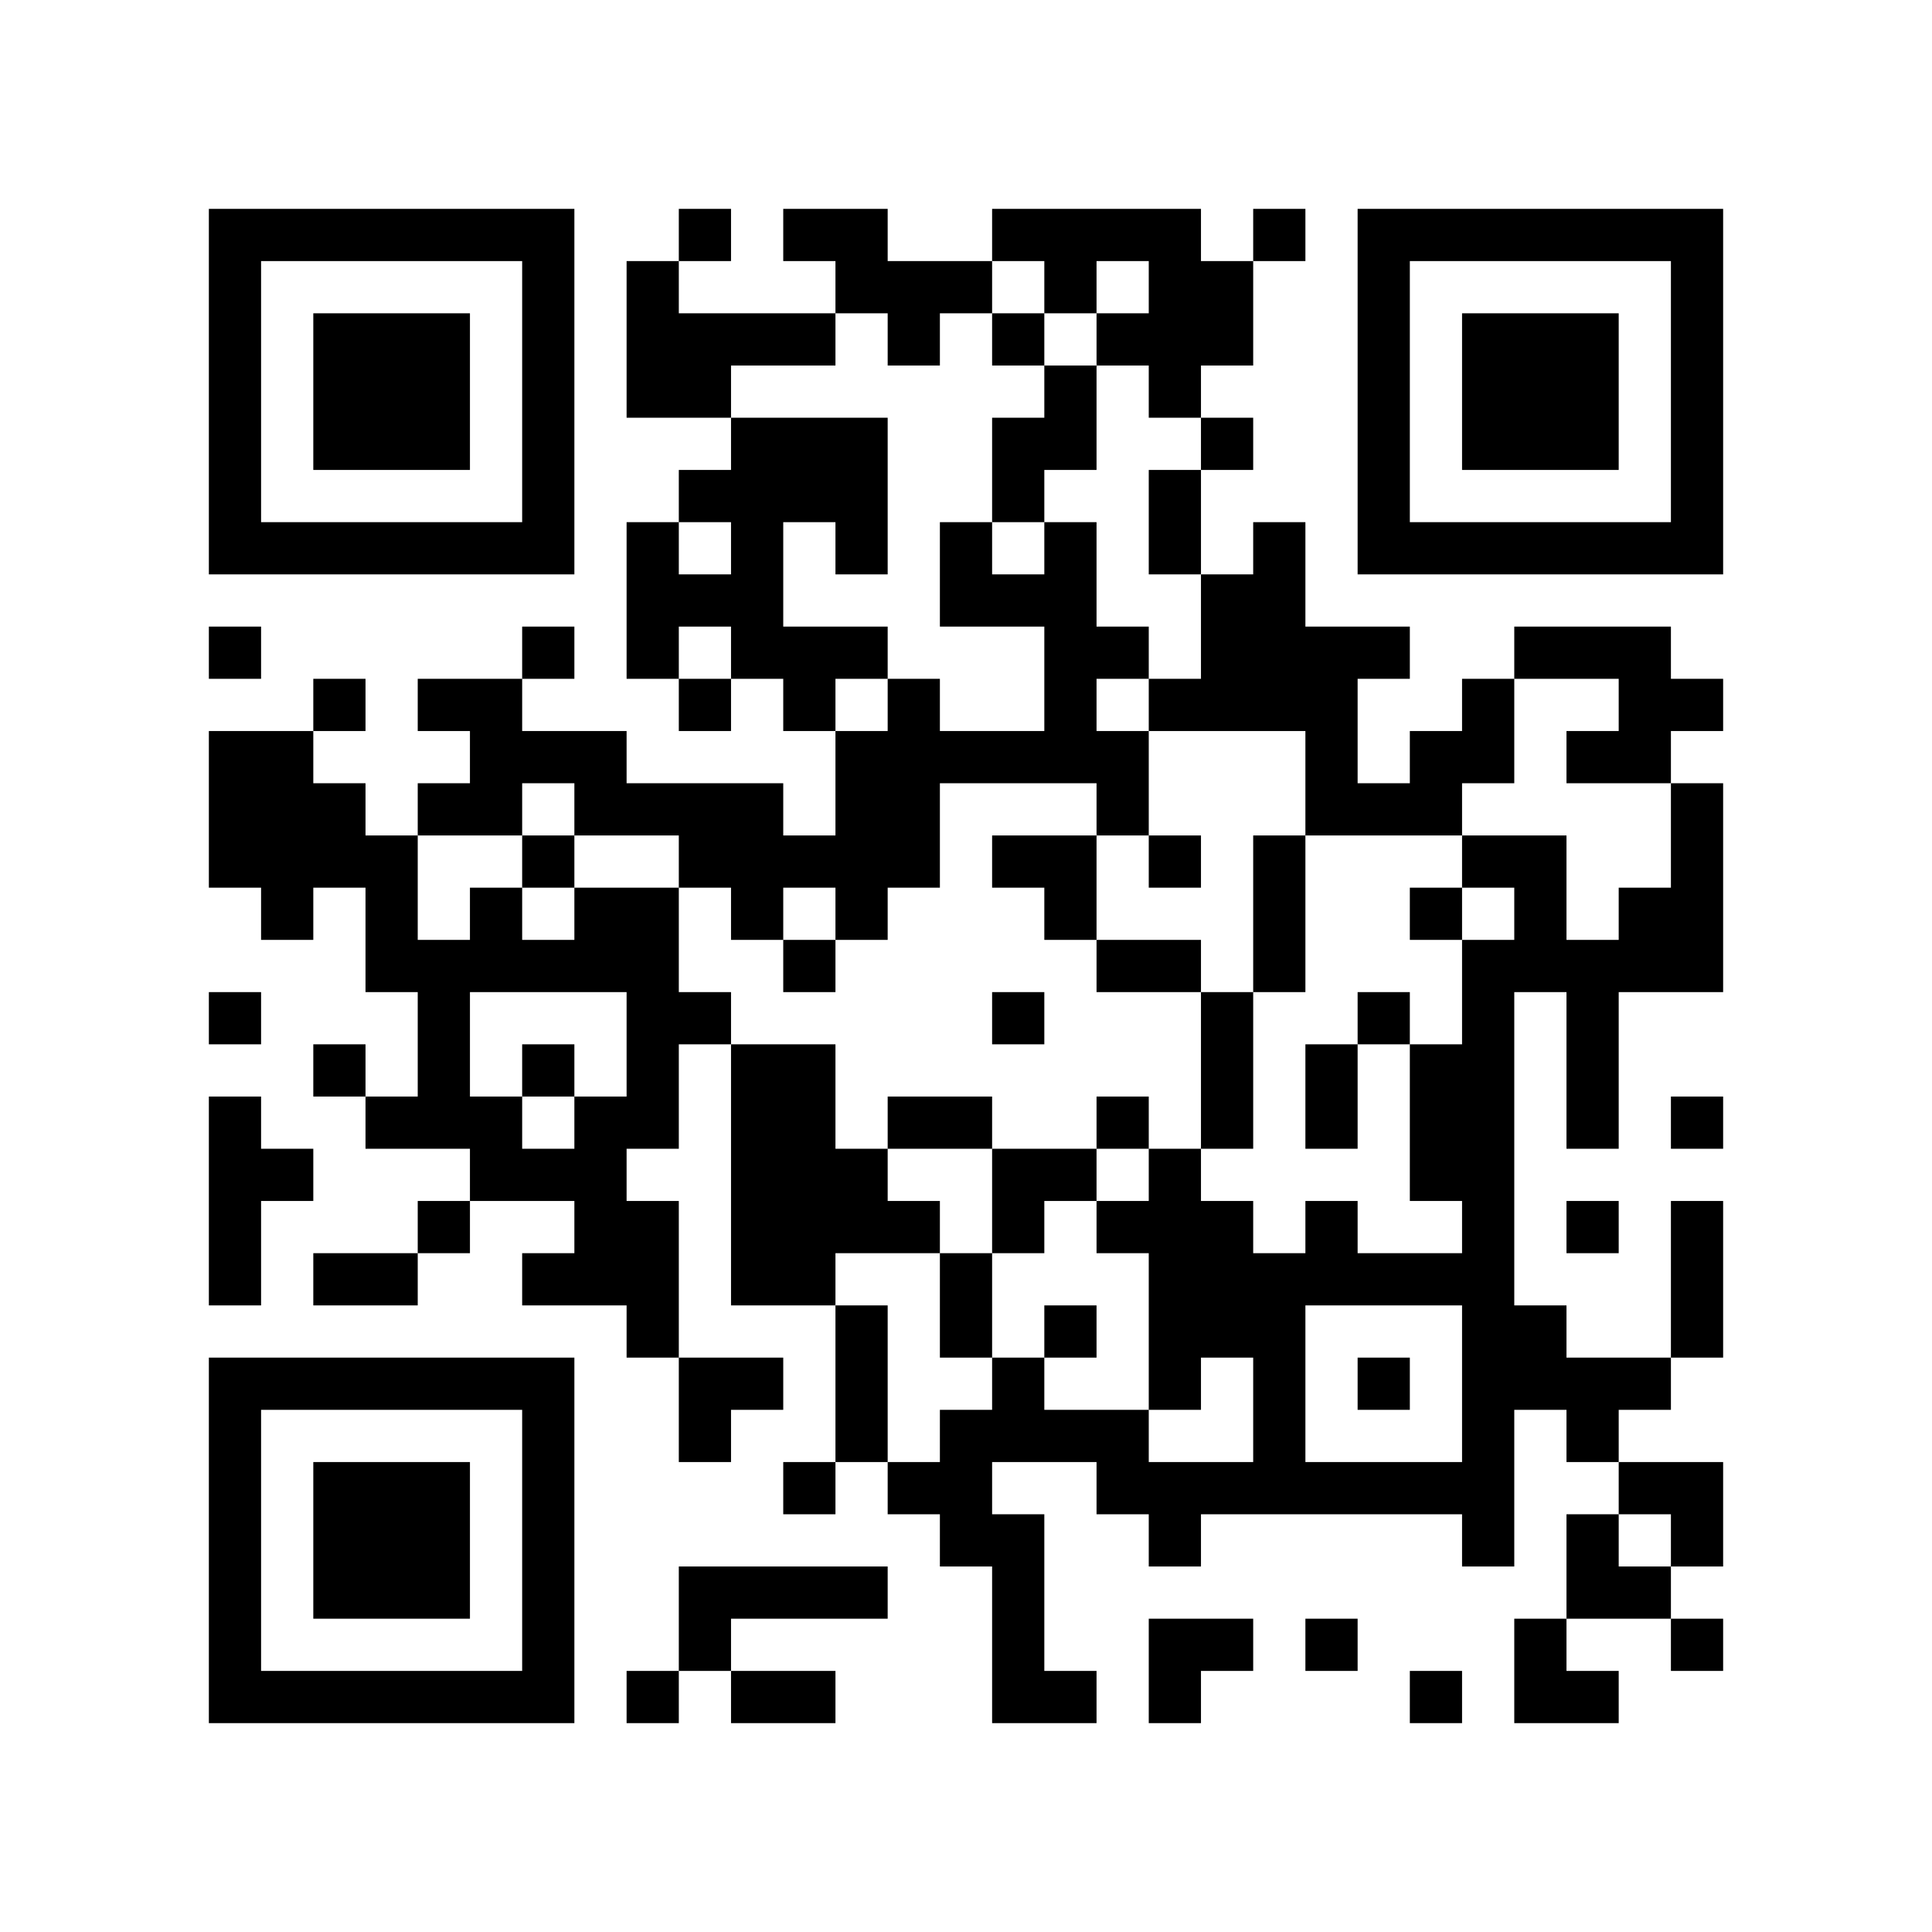
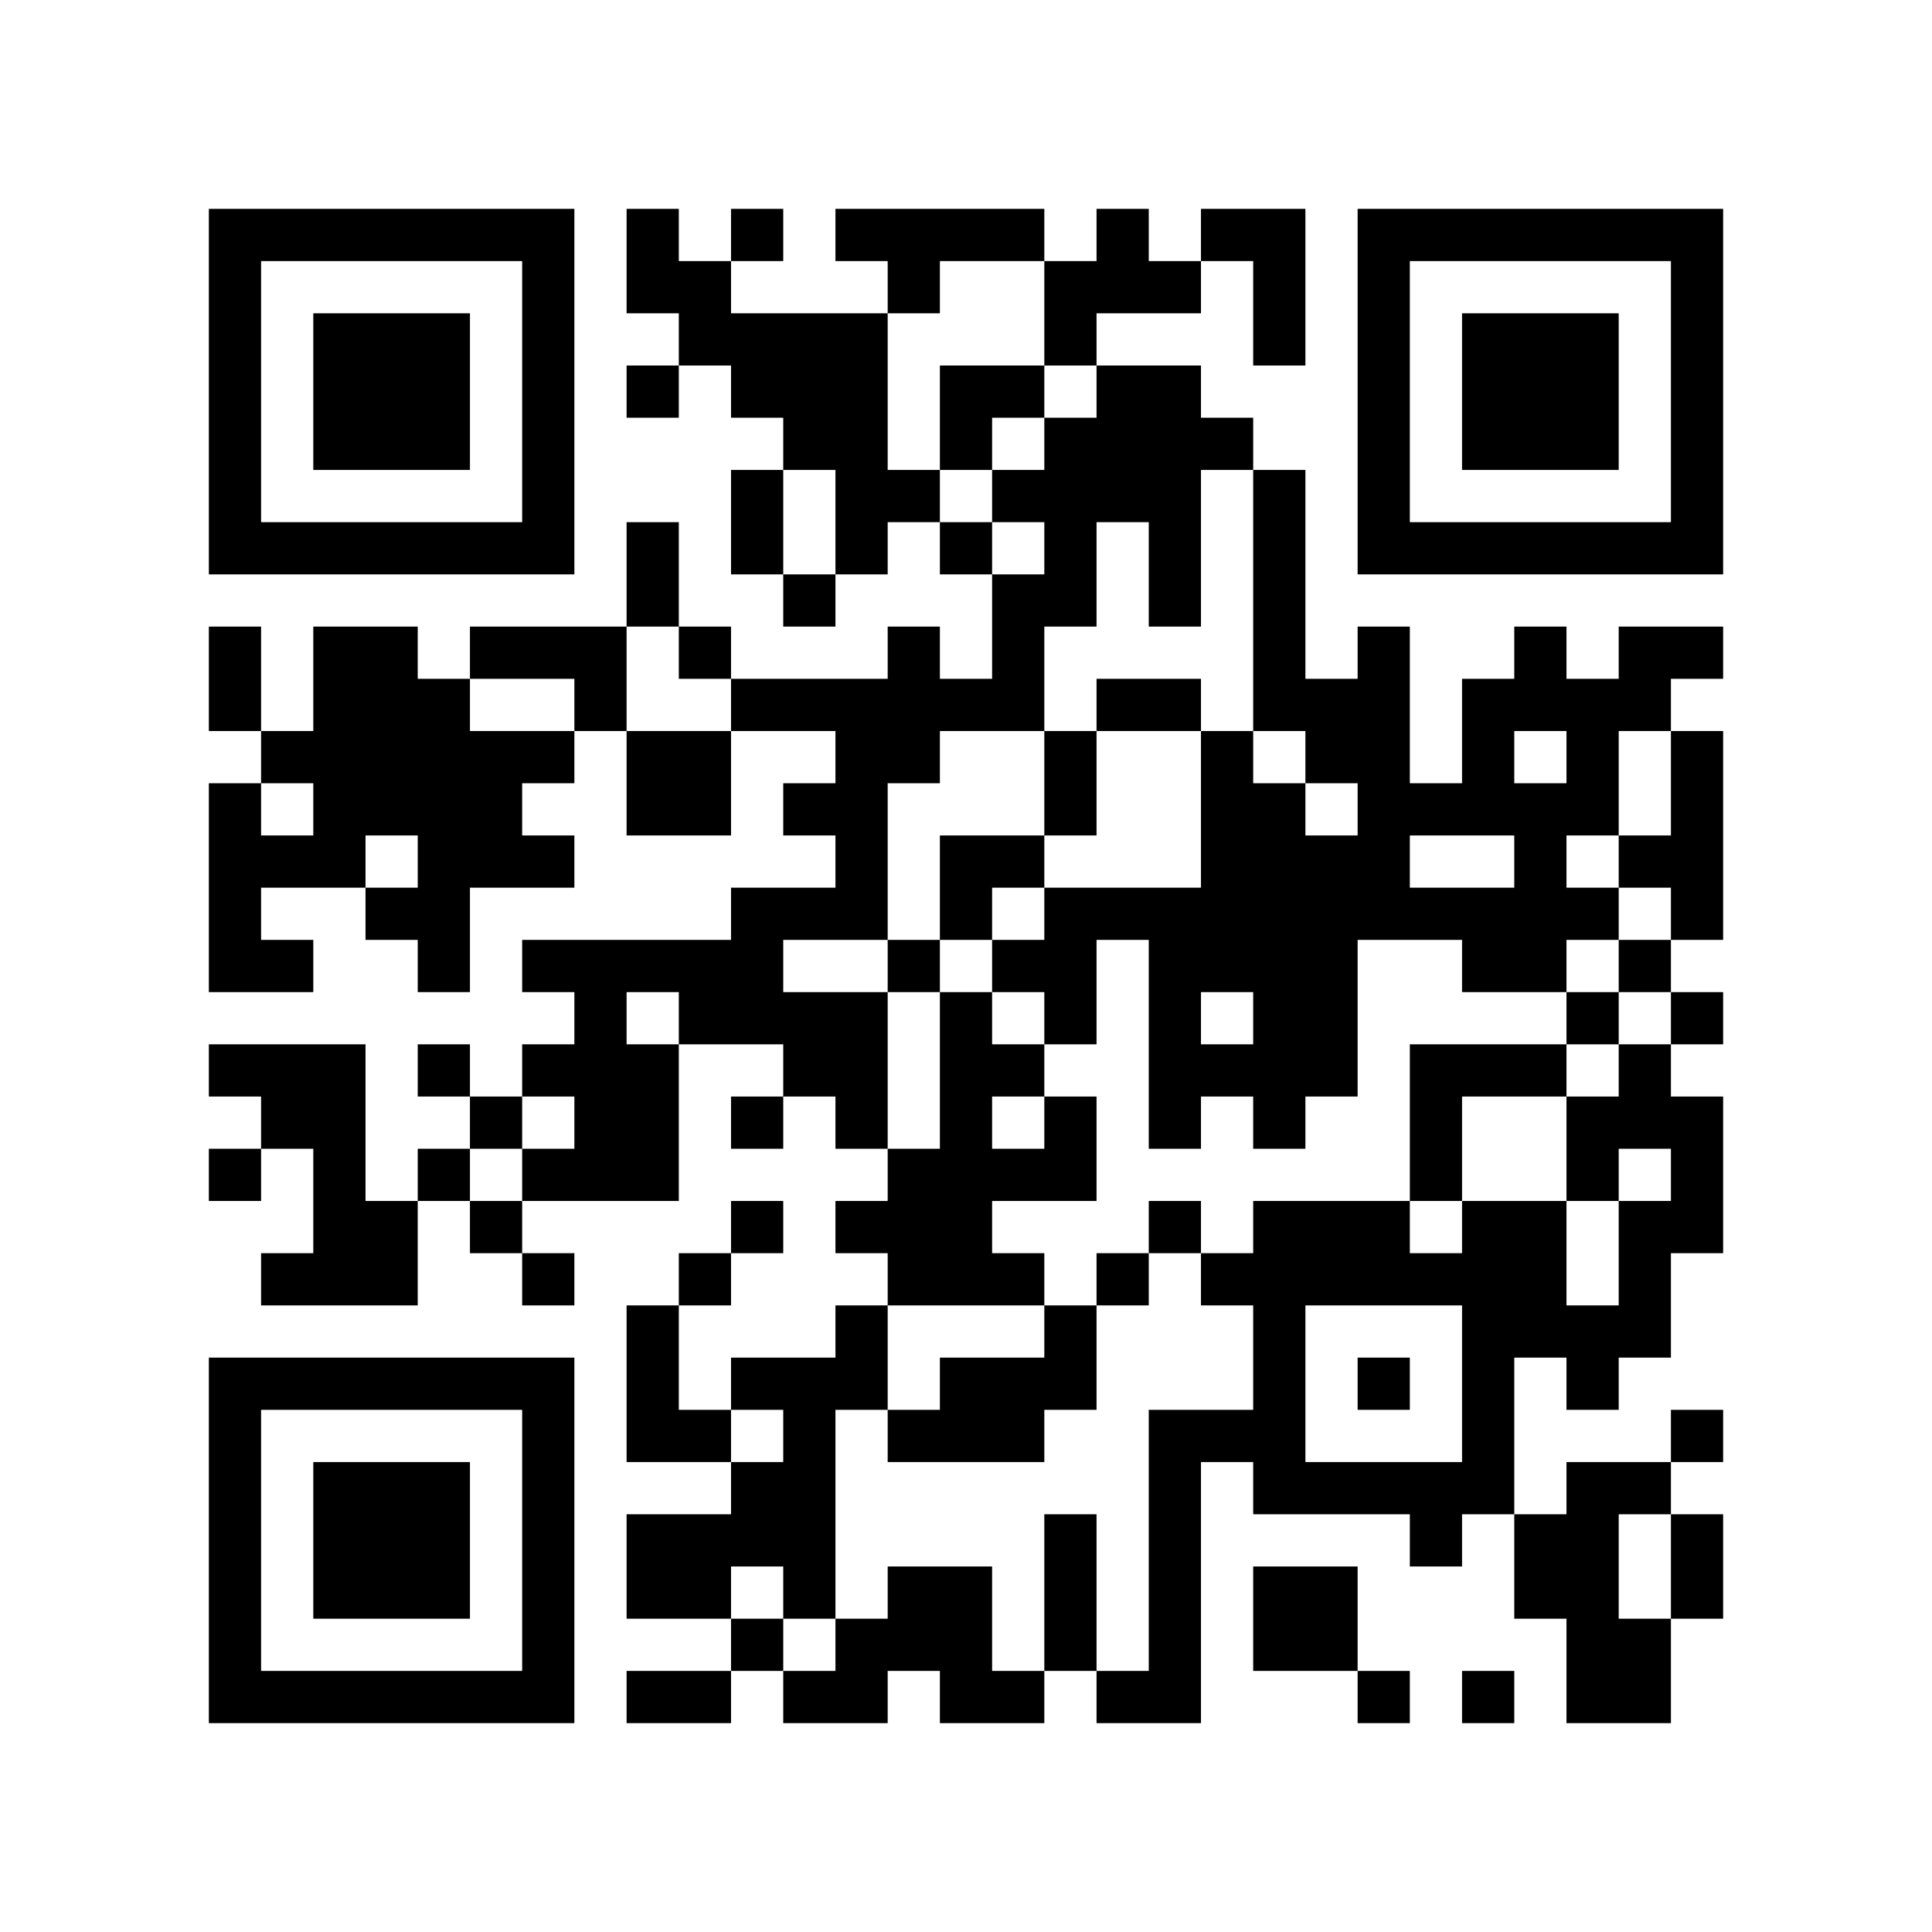
<svg xmlns="http://www.w3.org/2000/svg" width="37mm" height="37mm" version="1.1" viewBox="0 0 37 37">
  <rect fill="white" x="0" y="0" width="100%" height="100%" />
-   <path style="fill:#000000;fill-opacity:1;fill-rule:nonzero;stroke:none" d="M 20 13 L 20 14 L 21 14 L 21 13 z M 10 32 L 10 33 L 11 33 L 11 32 z M 23 8 L 23 9 L 24 9 L 24 8 z M 24 11 L 24 12 L 25 12 L 25 11 z M 22 23 L 22 24 L 23 24 L 23 23 z M 13 4 L 13 5 L 14 5 L 14 4 z M 14 11 L 14 12 L 15 12 L 15 11 z M 4 21 L 4 22 L 5 22 L 5 21 z M 28 18 L 28 19 L 29 19 L 29 18 z M 18 5 L 18 6 L 19 6 L 19 5 z M 5 32 L 5 33 L 6 33 L 6 32 z M 19 8 L 19 9 L 20 9 L 20 8 z M 7 6 L 7 7 L 8 7 L 8 6 z M 20 4 L 20 5 L 21 5 L 21 4 z M 10 27 L 10 28 L 11 28 L 11 27 z M 24 18 L 24 19 L 25 19 L 25 18 z M 13 13 L 13 14 L 14 14 L 14 13 z M 28 25 L 28 26 L 29 26 L 29 25 z M 16 12 L 16 13 L 17 13 L 17 12 z M 30 27 L 30 28 L 31 28 L 31 27 z M 31 10 L 31 11 L 32 11 L 32 10 z M 32 5 L 32 6 L 33 6 L 33 5 z M 6 16 L 6 17 L 7 17 L 7 16 z M 7 21 L 7 22 L 8 22 L 8 21 z M 20 11 L 20 12 L 21 12 L 21 11 z M 10 18 L 10 19 L 11 19 L 11 18 z M 24 25 L 24 26 L 25 26 L 25 25 z M 22 9 L 22 10 L 23 10 L 23 9 z M 25 12 L 25 13 L 26 13 L 26 12 z M 21 28 L 21 29 L 22 29 L 22 28 z M 27 10 L 27 11 L 28 11 L 28 10 z M 15 8 L 15 9 L 16 9 L 16 8 z M 14 23 L 14 24 L 15 24 L 15 23 z M 19 14 L 19 15 L 20 15 L 20 14 z M 15 30 L 15 31 L 16 31 L 16 30 z M 4 9 L 4 10 L 5 10 L 5 9 z M 28 6 L 28 7 L 29 7 L 29 6 z M 5 4 L 5 5 L 6 5 L 6 4 z M 29 7 L 29 8 L 30 8 L 30 7 z M 8 15 L 8 16 L 9 16 L 9 15 z M 32 28 L 32 29 L 33 29 L 33 28 z M 9 14 L 9 15 L 10 15 L 10 14 z M 7 26 L 7 27 L 8 27 L 8 26 z M 10 5 L 10 6 L 11 6 L 11 5 z M 8 21 L 8 22 L 9 22 L 9 21 z M 23 31 L 23 32 L 24 32 L 24 31 z M 10 31 L 10 32 L 11 32 L 11 31 z M 25 21 L 25 22 L 26 22 L 26 21 z M 23 5 L 23 6 L 24 6 L 24 5 z M 21 21 L 21 22 L 22 22 L 22 21 z M 22 26 L 22 27 L 23 27 L 23 26 z M 14 30 L 14 31 L 15 31 L 15 30 z M 19 23 L 19 24 L 20 24 L 20 23 z M 15 23 L 15 24 L 16 24 L 16 23 z M 30 29 L 30 30 L 31 30 L 31 29 z M 4 32 L 4 33 L 5 33 L 5 32 z M 28 13 L 28 14 L 29 14 L 29 13 z M 29 8 L 29 9 L 30 9 L 30 8 z M 30 7 L 30 8 L 31 8 L 31 7 z M 31 14 L 31 15 L 32 15 L 32 14 z M 8 28 L 8 29 L 9 29 L 9 28 z M 32 17 L 32 18 L 33 18 L 33 17 z M 10 22 L 10 23 L 11 23 L 11 22 z M 21 14 L 21 15 L 22 15 L 22 14 z M 27 24 L 27 25 L 28 25 L 28 24 z M 12 11 L 12 12 L 13 12 L 13 11 z M 26 15 L 26 16 L 27 16 L 27 15 z M 14 9 L 14 10 L 15 10 L 15 9 z M 15 12 L 15 13 L 16 13 L 16 12 z M 4 23 L 4 24 L 5 24 L 5 23 z M 28 20 L 28 21 L 29 21 L 29 20 z M 18 11 L 18 12 L 19 12 L 19 11 z M 16 23 L 16 24 L 17 24 L 17 23 z M 5 22 L 5 23 L 6 23 L 6 22 z M 29 17 L 29 18 L 30 18 L 30 17 z M 6 29 L 6 30 L 7 30 L 7 29 z M 30 14 L 30 15 L 31 15 L 31 14 z M 7 8 L 7 9 L 8 9 L 8 8 z M 32 8 L 32 9 L 33 9 L 33 8 z M 9 10 L 9 11 L 10 11 L 10 10 z M 23 19 L 23 20 L 24 20 L 24 19 z M 24 12 L 24 13 L 25 13 L 25 12 z M 12 18 L 12 19 L 13 19 L 13 18 z M 26 6 L 26 7 L 27 7 L 27 6 z M 13 19 L 13 20 L 14 20 L 14 19 z M 27 15 L 27 16 L 28 16 L 28 15 z M 14 16 L 14 17 L 15 17 L 15 16 z M 12 24 L 12 25 L 13 25 L 13 24 z M 28 27 L 28 28 L 29 28 L 29 27 z M 16 14 L 16 15 L 17 15 L 17 14 z M 14 26 L 14 27 L 15 27 L 15 26 z M 29 26 L 29 27 L 30 27 L 30 26 z M 19 19 L 19 20 L 20 20 L 20 19 z M 17 15 L 17 16 L 18 16 L 18 15 z M 6 20 L 6 21 L 7 21 L 7 20 z M 4 4 L 4 5 L 5 5 L 5 4 z M 7 17 L 7 18 L 8 18 L 8 17 z M 31 28 L 31 29 L 32 29 L 32 28 z M 5 17 L 5 18 L 6 18 L 6 17 z M 8 18 L 8 19 L 9 19 L 9 18 z M 32 7 L 32 8 L 33 8 L 33 7 z M 10 16 L 10 17 L 11 17 L 11 16 z M 23 24 L 23 25 L 24 25 L 24 24 z M 24 27 L 24 28 L 25 28 L 25 27 z M 22 7 L 22 8 L 23 8 L 23 7 z M 26 9 L 26 10 L 27 10 L 27 9 z M 27 4 L 27 5 L 28 5 L 28 4 z M 13 30 L 13 31 L 14 31 L 14 30 z M 18 21 L 18 22 L 19 22 L 19 21 z M 16 5 L 16 6 L 17 6 L 17 5 z M 14 21 L 14 22 L 15 22 L 15 21 z M 15 32 L 15 33 L 16 33 L 16 32 z M 30 32 L 30 33 L 31 33 L 31 32 z M 28 8 L 28 9 L 29 9 L 29 8 z M 5 10 L 5 11 L 6 11 L 6 10 z M 30 10 L 30 11 L 31 11 L 31 10 z M 7 28 L 7 29 L 8 29 L 8 28 z M 8 23 L 8 24 L 9 24 L 9 23 z M 9 22 L 9 23 L 10 23 L 10 22 z M 10 29 L 10 30 L 11 30 L 11 29 z M 21 27 L 21 28 L 22 28 L 22 27 z M 22 24 L 22 25 L 23 25 L 23 24 z M 12 6 L 12 7 L 13 7 L 13 6 z M 13 7 L 13 8 L 14 8 L 14 7 z M 18 28 L 18 29 L 19 29 L 19 28 z M 16 26 L 16 27 L 17 27 L 17 26 z M 31 26 L 31 27 L 32 27 L 32 26 z M 32 21 L 32 22 L 33 22 L 33 21 z M 6 32 L 6 33 L 7 33 L 7 32 z M 8 30 L 8 31 L 9 31 L 9 30 z M 20 17 L 20 18 L 21 18 L 21 17 z M 10 20 L 10 21 L 11 21 L 11 20 z M 25 28 L 25 29 L 26 29 L 26 28 z M 23 12 L 23 13 L 24 13 L 24 12 z M 21 12 L 21 13 L 22 13 L 22 12 z M 19 30 L 19 31 L 20 31 L 20 30 z M 28 22 L 28 23 L 29 23 L 29 22 z M 16 17 L 16 18 L 17 18 L 17 17 z M 19 4 L 19 5 L 20 5 L 20 4 z M 30 12 L 30 13 L 31 13 L 31 12 z M 4 15 L 4 16 L 5 16 L 5 15 z M 7 10 L 7 11 L 8 11 L 8 10 z M 5 14 L 5 15 L 6 15 L 6 14 z M 32 10 L 32 11 L 33 11 L 33 10 z M 20 8 L 20 9 L 21 9 L 21 8 z M 23 21 L 23 22 L 24 22 L 24 21 z M 11 22 L 11 23 L 12 23 L 12 22 z M 22 10 L 22 11 L 23 11 L 23 10 z M 25 15 L 25 16 L 26 16 L 26 15 z M 26 4 L 26 5 L 27 5 L 27 4 z M 13 27 L 13 28 L 14 28 L 14 27 z M 28 29 L 28 30 L 29 30 L 29 29 z M 16 8 L 16 9 L 17 9 L 17 8 z M 14 24 L 14 25 L 15 25 L 15 24 z M 17 13 L 17 14 L 18 14 L 18 13 z M 30 23 L 30 24 L 31 24 L 31 23 z M 4 6 L 4 7 L 5 7 L 5 6 z M 31 30 L 31 31 L 32 31 L 32 30 z M 9 17 L 9 18 L 10 18 L 10 17 z M 10 6 L 10 7 L 11 7 L 11 6 z M 8 26 L 8 27 L 9 27 L 9 26 z M 11 15 L 11 16 L 12 16 L 12 15 z M 22 5 L 22 6 L 23 6 L 23 5 z M 25 24 L 25 25 L 26 25 L 26 24 z M 22 31 L 22 32 L 23 32 L 23 31 z M 18 27 L 18 28 L 19 28 L 19 27 z M 19 26 L 19 27 L 20 27 L 20 26 z M 17 6 L 17 7 L 18 7 L 18 6 z M 30 30 L 30 31 L 31 31 L 31 30 z M 4 29 L 4 30 L 5 30 L 5 29 z M 28 10 L 28 11 L 29 11 L 29 10 z M 32 24 L 32 25 L 33 25 L 33 24 z M 6 7 L 6 8 L 7 8 L 7 7 z M 30 8 L 30 9 L 31 9 L 31 8 z M 7 30 L 7 31 L 8 31 L 8 30 z M 31 13 L 31 14 L 32 14 L 32 13 z M 10 9 L 10 10 L 11 10 L 11 9 z M 24 28 L 24 29 L 25 29 L 25 28 z M 20 12 L 20 13 L 21 13 L 21 12 z M 24 10 L 24 11 L 25 11 L 25 10 z M 22 22 L 22 23 L 23 23 L 23 22 z M 14 10 L 14 11 L 15 11 L 15 10 z M 29 12 L 29 13 L 30 13 L 30 12 z M 19 9 L 19 10 L 20 10 L 20 9 z M 32 23 L 32 24 L 33 24 L 33 23 z M 6 30 L 6 31 L 7 31 L 7 30 z M 30 19 L 30 20 L 31 20 L 31 19 z M 7 7 L 7 8 L 8 8 L 8 7 z M 31 18 L 31 19 L 32 19 L 32 18 z M 8 8 L 8 9 L 9 9 L 9 8 z M 32 13 L 32 14 L 33 14 L 33 13 z M 10 26 L 10 27 L 11 27 L 11 26 z M 21 18 L 21 19 L 22 19 L 22 18 z M 24 17 L 24 18 L 25 18 L 25 17 z M 27 20 L 27 21 L 28 21 L 28 20 z M 12 15 L 12 16 L 13 16 L 13 15 z M 26 19 L 26 20 L 27 20 L 27 19 z M 12 21 L 12 22 L 13 22 L 13 21 z M 15 16 L 15 17 L 16 17 L 16 16 z M 4 27 L 4 28 L 5 28 L 5 27 z M 28 24 L 28 25 L 29 25 L 29 24 z M 5 26 L 5 27 L 6 27 L 6 26 z M 19 6 L 19 7 L 20 7 L 20 6 z M 30 26 L 30 27 L 31 27 L 31 26 z M 8 7 L 8 8 L 9 8 L 9 7 z M 32 4 L 32 5 L 33 5 L 33 4 z M 20 10 L 20 11 L 21 11 L 21 10 z M 23 23 L 23 24 L 24 24 L 24 23 z M 24 24 L 24 25 L 25 25 L 25 24 z M 20 32 L 20 33 L 21 33 L 21 32 z M 25 13 L 25 14 L 26 14 L 26 13 z M 26 10 L 26 11 L 27 11 L 27 10 z M 14 12 L 14 13 L 15 13 L 15 12 z M 15 9 L 15 10 L 16 10 L 16 9 z M 16 10 L 16 11 L 17 11 L 17 10 z M 14 22 L 14 23 L 15 23 L 15 22 z M 30 21 L 30 22 L 31 22 L 31 21 z M 4 8 L 4 9 L 5 9 L 5 8 z M 6 10 L 6 11 L 7 11 L 7 10 z M 9 15 L 9 16 L 10 16 L 10 15 z M 10 4 L 10 5 L 11 5 L 11 4 z M 8 20 L 8 21 L 9 21 L 9 20 z M 23 28 L 23 29 L 24 29 L 24 28 z M 10 30 L 10 31 L 11 31 L 11 30 z M 22 29 L 22 30 L 23 30 L 23 29 z M 27 32 L 27 33 L 28 33 L 28 32 z M 18 25 L 18 26 L 19 26 L 19 25 z M 15 20 L 15 21 L 16 21 L 16 20 z M 4 31 L 4 32 L 5 32 L 5 31 z M 30 6 L 30 7 L 31 7 L 31 6 z M 7 32 L 7 33 L 8 33 L 8 32 z M 32 16 L 32 17 L 33 17 L 33 16 z M 20 14 L 20 15 L 21 15 L 21 14 z M 25 31 L 25 32 L 26 32 L 26 31 z M 23 11 L 23 12 L 24 12 L 24 11 z M 21 15 L 21 16 L 22 16 L 22 15 z M 24 4 L 24 5 L 25 5 L 25 4 z M 12 10 L 12 11 L 13 11 L 13 10 z M 13 11 L 13 12 L 14 12 L 14 11 z M 14 8 L 14 9 L 15 9 L 15 8 z M 19 29 L 19 30 L 20 30 L 20 29 z M 15 13 L 15 14 L 16 14 L 16 13 z M 4 22 L 4 23 L 5 23 L 5 22 z M 28 19 L 28 20 L 29 20 L 29 19 z M 18 10 L 18 11 L 19 11 L 19 10 z M 16 22 L 16 23 L 17 23 L 17 22 z M 29 18 L 29 19 L 30 19 L 30 18 z M 19 11 L 19 12 L 20 12 L 20 11 z M 17 23 L 17 24 L 18 24 L 18 23 z M 6 28 L 6 29 L 7 29 L 7 28 z M 4 12 L 4 13 L 5 13 L 5 12 z M 31 4 L 31 5 L 32 5 L 32 4 z M 8 10 L 8 11 L 9 11 L 9 10 z M 32 15 L 32 16 L 33 16 L 33 15 z M 20 5 L 20 6 L 21 6 L 21 5 z M 10 24 L 10 25 L 11 25 L 11 24 z M 11 21 L 11 22 L 12 22 L 12 21 z M 27 22 L 27 23 L 28 23 L 28 22 z M 12 17 L 12 18 L 13 18 L 13 17 z M 12 23 L 12 24 L 13 24 L 13 23 z M 15 18 L 15 19 L 16 19 L 16 18 z M 28 26 L 28 27 L 29 27 L 29 26 z M 19 16 L 19 17 L 20 17 L 20 16 z M 17 16 L 17 17 L 18 17 L 18 16 z M 4 19 L 4 20 L 5 20 L 5 19 z M 32 6 L 32 7 L 33 7 L 33 6 z M 9 4 L 9 5 L 10 5 L 10 4 z M 23 25 L 23 26 L 24 26 L 24 25 z M 11 18 L 11 19 L 12 19 L 12 18 z M 24 26 L 24 27 L 25 27 L 25 26 z M 22 6 L 22 7 L 23 7 L 23 6 z M 26 8 L 26 9 L 27 9 L 27 8 z M 22 32 L 22 33 L 23 33 L 23 32 z M 13 31 L 13 32 L 14 32 L 14 31 z M 16 4 L 16 5 L 17 5 L 17 4 z M 14 20 L 14 21 L 15 21 L 15 20 z M 4 10 L 4 11 L 5 11 L 5 10 z M 28 7 L 28 8 L 29 8 L 29 7 z M 29 6 L 29 7 L 30 7 L 30 6 z M 32 29 L 32 30 L 33 30 L 33 29 z M 6 8 L 6 9 L 7 9 L 7 8 z M 9 13 L 9 14 L 10 14 L 10 13 z M 7 29 L 7 30 L 8 30 L 8 29 z M 10 10 L 10 11 L 11 11 L 11 10 z M 20 25 L 20 26 L 21 26 L 21 25 z M 10 28 L 10 29 L 11 29 L 11 28 z M 25 20 L 25 21 L 26 21 L 26 20 z M 12 5 L 12 6 L 13 6 L 13 5 z M 19 22 L 19 23 L 20 23 L 20 22 z M 15 22 L 15 23 L 16 23 L 16 22 z M 28 14 L 28 15 L 29 15 L 29 14 z M 16 25 L 16 26 L 17 26 L 17 25 z M 17 28 L 17 29 L 18 29 L 18 28 z M 30 4 L 30 5 L 31 5 L 31 4 z M 31 17 L 31 18 L 32 18 L 32 17 z M 8 29 L 8 30 L 9 30 L 9 29 z M 32 18 L 32 19 L 33 19 L 33 18 z M 9 32 L 9 33 L 10 33 L 10 32 z M 20 16 L 20 17 L 21 17 L 21 16 z M 23 13 L 23 14 L 24 14 L 24 13 z M 26 26 L 26 27 L 27 27 L 27 26 z M 22 18 L 22 19 L 23 19 L 23 18 z M 12 12 L 12 13 L 13 13 L 13 12 z M 26 12 L 26 13 L 27 13 L 27 12 z M 13 9 L 13 10 L 14 10 L 14 9 z M 27 17 L 27 18 L 28 18 L 28 17 z M 14 6 L 14 7 L 15 7 L 15 6 z M 19 31 L 19 32 L 20 32 L 20 31 z M 4 24 L 4 25 L 5 25 L 5 24 z M 28 21 L 28 22 L 29 22 L 29 21 z M 16 16 L 16 17 L 17 17 L 17 16 z M 29 16 L 29 17 L 30 17 L 30 16 z M 17 21 L 17 22 L 18 22 L 18 21 z M 6 26 L 6 27 L 7 27 L 7 26 z M 4 14 L 4 15 L 5 15 L 5 14 z M 5 15 L 5 16 L 6 16 L 6 15 z M 8 4 L 8 5 L 9 5 L 9 4 z M 32 9 L 32 10 L 33 10 L 33 9 z M 20 7 L 20 8 L 21 8 L 21 7 z M 10 14 L 10 15 L 11 15 L 11 14 z M 21 6 L 21 7 L 22 7 L 22 6 z M 11 23 L 11 24 L 12 24 L 12 23 z M 24 13 L 24 14 L 25 14 L 25 13 z M 22 13 L 22 14 L 23 14 L 23 13 z M 12 19 L 12 20 L 13 20 L 13 19 z M 26 7 L 26 8 L 27 8 L 27 7 z M 27 14 L 27 15 L 28 15 L 28 14 z M 14 17 L 14 18 L 15 18 L 15 17 z M 12 25 L 12 26 L 13 26 L 13 25 z M 15 4 L 15 5 L 16 5 L 16 4 z M 28 28 L 28 29 L 29 29 L 29 28 z M 16 15 L 16 16 L 17 16 L 17 15 z M 29 25 L 29 26 L 30 26 L 30 25 z M 17 14 L 17 15 L 18 15 L 18 14 z M 4 5 L 4 6 L 5 6 L 5 5 z M 7 16 L 7 17 L 8 17 L 8 16 z M 5 16 L 5 17 L 6 17 L 6 16 z M 8 19 L 8 20 L 9 20 L 9 19 z M 6 15 L 6 16 L 7 16 L 7 15 z M 9 18 L 9 19 L 10 19 L 10 18 z M 22 4 L 22 5 L 23 5 L 23 4 z M 12 32 L 12 33 L 13 33 L 13 32 z M 19 27 L 19 28 L 20 28 L 20 27 z M 4 28 L 4 29 L 5 29 L 5 28 z M 29 4 L 29 5 L 30 5 L 30 4 z M 32 31 L 32 32 L 33 32 L 33 31 z M 6 6 L 6 7 L 7 7 L 7 6 z M 10 8 L 10 9 L 11 9 L 11 8 z M 8 32 L 8 33 L 9 33 L 9 32 z M 9 21 L 9 22 L 10 22 L 10 21 z M 20 27 L 20 28 L 21 28 L 21 27 z M 23 6 L 23 7 L 24 7 L 24 6 z M 22 25 L 22 26 L 23 26 L 23 25 z M 27 28 L 27 29 L 28 29 L 28 28 z M 12 7 L 12 8 L 13 8 L 13 7 z M 13 6 L 13 7 L 14 7 L 14 6 z M 18 29 L 18 30 L 19 30 L 19 29 z M 19 32 L 19 33 L 20 33 L 20 32 z M 15 24 L 15 25 L 16 25 L 16 24 z M 28 16 L 28 17 L 29 17 L 29 16 z M 16 27 L 16 28 L 17 28 L 17 27 z M 30 18 L 30 19 L 31 19 L 31 18 z M 7 4 L 7 5 L 8 5 L 8 4 z M 11 24 L 11 25 L 12 25 L 12 24 z M 26 24 L 26 25 L 27 25 L 27 24 z M 24 16 L 24 17 L 25 17 L 25 16 z M 22 16 L 22 17 L 23 17 L 23 16 z M 27 21 L 27 22 L 28 22 L 28 21 z M 13 15 L 13 16 L 14 16 L 14 15 z M 12 20 L 12 21 L 13 21 L 13 20 z M 4 26 L 4 27 L 5 27 L 5 26 z M 28 23 L 28 24 L 29 24 L 29 23 z M 18 14 L 18 15 L 19 15 L 19 14 z M 6 24 L 6 25 L 7 25 L 7 24 z M 4 16 L 4 17 L 5 17 L 5 16 z M 8 6 L 8 7 L 9 7 L 9 6 z M 10 12 L 10 13 L 11 13 L 11 12 z M 23 20 L 23 21 L 24 21 L 24 20 z M 21 4 L 21 5 L 22 5 L 22 4 z M 11 17 L 11 18 L 12 18 L 12 17 z M 25 14 L 25 15 L 26 15 L 26 14 z M 26 5 L 26 6 L 27 6 L 27 5 z M 13 16 L 13 17 L 14 17 L 14 16 z M 14 15 L 14 16 L 15 16 L 15 15 z M 15 6 L 15 7 L 16 7 L 16 6 z M 13 26 L 13 27 L 14 27 L 14 26 z M 16 9 L 16 10 L 17 10 L 17 9 z M 29 31 L 29 32 L 30 32 L 30 31 z M 15 28 L 15 29 L 16 29 L 16 28 z M 30 20 L 30 21 L 31 21 L 31 20 z M 4 7 L 4 8 L 5 8 L 5 7 z M 28 4 L 28 5 L 29 5 L 29 4 z M 7 18 L 7 19 L 8 19 L 8 18 z M 8 13 L 8 14 L 9 14 L 9 13 z M 6 13 L 6 14 L 7 14 L 7 13 z M 7 24 L 7 25 L 8 25 L 8 24 z M 10 7 L 10 8 L 11 8 L 11 7 z M 11 14 L 11 15 L 12 15 L 12 14 z M 9 26 L 9 27 L 10 27 L 10 26 z M 20 22 L 20 23 L 21 23 L 21 22 z M 25 23 L 25 24 L 26 24 L 26 23 z M 21 23 L 21 24 L 22 24 L 22 23 z M 26 28 L 26 29 L 27 29 L 27 28 z M 22 28 L 22 29 L 23 29 L 23 28 z M 18 24 L 18 25 L 19 25 L 19 24 z M 14 32 L 14 33 L 15 33 L 15 32 z M 29 32 L 29 33 L 30 33 L 30 32 z M 17 5 L 17 6 L 18 6 L 18 5 z M 15 21 L 15 22 L 16 22 L 16 21 z M 4 30 L 4 31 L 5 31 L 5 30 z M 16 30 L 16 31 L 17 31 L 17 30 z M 29 10 L 29 11 L 30 11 L 30 10 z M 32 25 L 32 26 L 33 26 L 33 25 z M 6 4 L 6 5 L 7 5 L 7 4 z M 31 12 L 31 13 L 32 13 L 32 12 z" id="qr-path" />
+   <path style="fill:#000000;fill-opacity:1;fill-rule:nonzero;stroke:none" d="M 10 32 L 10 33 L 11 33 L 11 32 z M 23 8 L 23 9 L 24 9 L 24 8 z M 21 24 L 21 25 L 22 25 L 22 24 z M 26 23 L 26 24 L 27 24 L 27 23 z M 24 11 L 24 12 L 25 12 L 25 11 z M 22 23 L 22 24 L 23 24 L 23 23 z M 15 26 L 15 27 L 16 27 L 16 26 z M 28 18 L 28 19 L 29 19 L 29 18 z M 16 21 L 16 22 L 17 22 L 17 21 z M 5 32 L 5 33 L 6 33 L 6 32 z M 17 24 L 17 25 L 18 25 L 18 24 z M 7 6 L 7 7 L 8 7 L 8 6 z M 32 14 L 32 15 L 33 15 L 33 14 z M 10 27 L 10 28 L 11 28 L 11 27 z M 23 17 L 23 18 L 24 18 L 24 17 z M 21 17 L 21 18 L 22 18 L 22 17 z M 24 18 L 24 19 L 25 19 L 25 18 z M 25 19 L 25 20 L 26 20 L 26 19 z M 26 16 L 26 17 L 27 17 L 27 16 z M 14 18 L 14 19 L 15 19 L 15 18 z M 12 22 L 12 23 L 13 23 L 13 22 z M 15 19 L 15 20 L 16 20 L 16 19 z M 28 25 L 28 26 L 29 26 L 29 25 z M 29 20 L 29 21 L 30 21 L 30 20 z M 6 22 L 6 23 L 7 23 L 7 22 z M 4 18 L 4 19 L 5 19 L 5 18 z M 7 15 L 7 16 L 8 16 L 8 15 z M 31 10 L 31 11 L 32 11 L 32 10 z M 8 16 L 8 17 L 9 17 L 9 16 z M 32 5 L 32 6 L 33 6 L 33 5 z M 6 16 L 6 17 L 7 17 L 7 16 z M 20 11 L 20 12 L 21 12 L 21 11 z M 10 18 L 10 19 L 11 19 L 11 18 z M 11 19 L 11 20 L 12 20 L 12 19 z M 24 25 L 24 26 L 25 26 L 25 25 z M 22 9 L 22 10 L 23 10 L 23 9 z M 27 10 L 27 11 L 28 11 L 28 10 z M 14 13 L 14 14 L 15 14 L 15 13 z M 12 29 L 12 30 L 13 30 L 13 29 z M 15 8 L 15 9 L 16 9 L 16 8 z M 13 24 L 13 25 L 14 25 L 14 24 z M 28 32 L 28 33 L 29 33 L 29 32 z M 18 23 L 18 24 L 19 24 L 19 23 z M 14 23 L 14 24 L 15 24 L 15 23 z M 29 29 L 29 30 L 30 30 L 30 29 z M 15 30 L 15 31 L 16 31 L 16 30 z M 4 9 L 4 10 L 5 10 L 5 9 z M 28 6 L 28 7 L 29 7 L 29 6 z M 5 4 L 5 5 L 6 5 L 6 4 z M 29 7 L 29 8 L 30 8 L 30 7 z M 8 15 L 8 16 L 9 16 L 9 15 z M 9 14 L 9 15 L 10 15 L 10 14 z M 7 26 L 7 27 L 8 27 L 8 26 z M 10 5 L 10 6 L 11 6 L 11 5 z M 10 31 L 10 32 L 11 32 L 11 31 z M 12 4 L 12 5 L 13 5 L 13 4 z M 18 30 L 18 31 L 19 31 L 19 30 z M 30 29 L 30 30 L 31 30 L 31 29 z M 4 32 L 4 33 L 5 33 L 5 32 z M 28 13 L 28 14 L 29 14 L 29 13 z M 31 24 L 31 25 L 32 25 L 32 24 z M 29 8 L 29 9 L 30 9 L 30 8 z M 32 27 L 32 28 L 33 28 L 33 27 z M 30 7 L 30 8 L 31 8 L 31 7 z M 8 28 L 8 29 L 9 29 L 9 28 z M 32 17 L 32 18 L 33 18 L 33 17 z M 24 31 L 24 32 L 25 32 L 25 31 z M 20 15 L 20 16 L 21 16 L 21 15 z M 10 22 L 10 23 L 11 23 L 11 22 z M 25 30 L 25 31 L 26 31 L 26 30 z M 24 5 L 24 6 L 25 6 L 25 5 z M 22 21 L 22 22 L 23 22 L 23 21 z M 27 24 L 27 25 L 28 25 L 28 24 z M 12 11 L 12 12 L 13 12 L 13 11 z M 26 15 L 26 16 L 27 16 L 27 15 z M 14 9 L 14 10 L 15 10 L 15 9 z M 28 20 L 28 21 L 29 21 L 29 20 z M 16 23 L 16 24 L 17 24 L 17 23 z M 29 17 L 29 18 L 30 18 L 30 17 z M 17 22 L 17 23 L 18 23 L 18 22 z M 6 29 L 6 30 L 7 30 L 7 29 z M 30 14 L 30 15 L 31 15 L 31 14 z M 4 13 L 4 14 L 5 14 L 5 13 z M 7 8 L 7 9 L 8 9 L 8 8 z M 32 8 L 32 9 L 33 9 L 33 8 z M 9 10 L 9 11 L 10 11 L 10 10 z M 20 6 L 20 7 L 21 7 L 21 6 z M 21 7 L 21 8 L 22 8 L 22 7 z M 11 20 L 11 21 L 12 21 L 12 20 z M 24 12 L 24 13 L 25 13 L 25 12 z M 25 17 L 25 18 L 26 18 L 26 17 z M 12 18 L 12 19 L 13 19 L 13 18 z M 26 6 L 26 7 L 27 7 L 27 6 z M 13 19 L 13 20 L 14 20 L 14 19 z M 27 15 L 27 16 L 28 16 L 28 15 z M 28 27 L 28 28 L 29 28 L 29 27 z M 16 14 L 16 15 L 17 15 L 17 14 z M 14 26 L 14 27 L 15 27 L 15 26 z M 6 20 L 6 21 L 7 21 L 7 20 z M 30 25 L 30 26 L 31 26 L 31 25 z M 4 4 L 4 5 L 5 5 L 5 4 z M 7 17 L 7 18 L 8 18 L 8 17 z M 31 28 L 31 29 L 32 29 L 32 28 z M 8 18 L 8 19 L 9 19 L 9 18 z M 32 7 L 32 8 L 33 8 L 33 7 z M 6 14 L 6 15 L 7 15 L 7 14 z M 7 23 L 7 24 L 8 24 L 8 23 z M 10 16 L 10 17 L 11 17 L 11 16 z M 23 24 L 23 25 L 24 25 L 24 24 z M 21 8 L 21 9 L 22 9 L 22 8 z M 11 13 L 11 14 L 12 14 L 12 13 z M 24 27 L 24 28 L 25 28 L 25 27 z M 22 7 L 22 8 L 23 8 L 23 7 z M 26 9 L 26 10 L 27 10 L 27 9 z M 27 4 L 27 5 L 28 5 L 28 4 z M 13 30 L 13 31 L 14 31 L 14 30 z M 18 21 L 18 22 L 19 22 L 19 21 z M 14 21 L 14 22 L 15 22 L 15 21 z M 19 24 L 19 25 L 20 25 L 20 24 z M 15 32 L 15 33 L 16 33 L 16 32 z M 30 32 L 30 33 L 31 33 L 31 32 z M 28 8 L 28 9 L 29 9 L 29 8 z M 31 21 L 31 22 L 32 22 L 32 21 z M 5 10 L 5 11 L 6 11 L 6 10 z M 32 30 L 32 31 L 33 31 L 33 30 z M 30 10 L 30 11 L 31 11 L 31 10 z M 9 12 L 9 13 L 10 13 L 10 12 z M 7 28 L 7 29 L 8 29 L 8 28 z M 20 26 L 20 27 L 21 27 L 21 26 z M 10 29 L 10 30 L 11 30 L 11 29 z M 26 32 L 26 33 L 27 33 L 27 32 z M 27 29 L 27 30 L 28 30 L 28 29 z M 14 28 L 14 29 L 15 29 L 15 28 z M 28 15 L 28 16 L 29 16 L 29 15 z M 16 26 L 16 27 L 17 27 L 17 26 z M 17 27 L 17 28 L 18 28 L 18 27 z M 32 21 L 32 22 L 33 22 L 33 21 z M 6 32 L 6 33 L 7 33 L 7 32 z M 31 16 L 31 17 L 32 17 L 32 16 z M 8 30 L 8 31 L 9 31 L 9 30 z M 32 19 L 32 20 L 33 20 L 33 19 z M 20 17 L 20 18 L 21 18 L 21 17 z M 10 20 L 10 21 L 11 21 L 11 20 z M 25 28 L 25 29 L 26 29 L 26 28 z M 22 19 L 22 20 L 23 20 L 23 19 z M 26 13 L 26 14 L 27 14 L 27 13 z M 14 7 L 14 8 L 15 8 L 15 7 z M 16 17 L 16 18 L 17 18 L 17 17 z M 5 20 L 5 21 L 6 21 L 6 20 z M 29 23 L 29 24 L 30 24 L 30 23 z M 19 4 L 19 5 L 20 5 L 20 4 z M 4 15 L 4 16 L 5 16 L 5 15 z M 7 10 L 7 11 L 8 11 L 8 10 z M 5 14 L 5 15 L 6 15 L 6 14 z M 32 10 L 32 11 L 33 11 L 33 10 z M 20 8 L 20 9 L 21 9 L 21 8 z M 21 5 L 21 6 L 22 6 L 22 5 z M 11 22 L 11 23 L 12 23 L 12 22 z M 22 10 L 22 11 L 23 11 L 23 10 z M 20 30 L 20 31 L 21 31 L 21 30 z M 26 4 L 26 5 L 27 5 L 27 4 z M 12 26 L 12 27 L 13 27 L 13 26 z M 15 7 L 15 8 L 16 8 L 16 7 z M 13 27 L 13 28 L 14 28 L 14 27 z M 18 16 L 18 17 L 19 17 L 19 16 z M 16 8 L 16 9 L 17 9 L 17 8 z M 29 24 L 29 25 L 30 25 L 30 24 z M 19 13 L 19 14 L 20 14 L 20 13 z M 17 13 L 17 14 L 18 14 L 18 13 z M 15 29 L 15 30 L 16 30 L 16 29 z M 4 6 L 4 7 L 5 7 L 5 6 z M 6 12 L 6 13 L 7 13 L 7 12 z M 10 6 L 10 7 L 11 7 L 11 6 z M 8 26 L 8 27 L 9 27 L 9 26 z M 24 21 L 24 22 L 25 22 L 25 21 z M 22 5 L 22 6 L 23 6 L 23 5 z M 20 21 L 20 22 L 21 22 L 21 21 z M 25 24 L 25 25 L 26 25 L 26 24 z M 21 32 L 21 33 L 22 33 L 22 32 z M 22 31 L 22 32 L 23 32 L 23 31 z M 18 27 L 18 28 L 19 28 L 19 27 z M 16 7 L 16 8 L 17 8 L 17 7 z M 19 26 L 19 27 L 20 27 L 20 26 z M 30 30 L 30 31 L 31 31 L 31 30 z M 4 29 L 4 30 L 5 30 L 5 29 z M 28 10 L 28 11 L 29 11 L 29 10 z M 31 23 L 31 24 L 32 24 L 32 23 z M 6 7 L 6 8 L 7 8 L 7 7 z M 30 8 L 30 9 L 31 9 L 31 8 z M 7 30 L 7 31 L 8 31 L 8 30 z M 31 13 L 31 14 L 32 14 L 32 13 z M 10 9 L 10 10 L 11 10 L 11 9 z M 24 28 L 24 29 L 25 29 L 25 28 z M 24 10 L 24 11 L 25 11 L 25 10 z M 13 5 L 13 6 L 14 6 L 14 5 z M 14 10 L 14 11 L 15 11 L 15 10 z M 15 27 L 15 28 L 16 28 L 16 27 z M 4 20 L 4 21 L 5 21 L 5 20 z M 28 17 L 28 18 L 29 18 L 29 17 z M 18 4 L 18 5 L 19 5 L 19 4 z M 16 20 L 16 21 L 17 21 L 17 20 z M 29 12 L 29 13 L 30 13 L 30 12 z M 19 9 L 19 10 L 20 10 L 20 9 z M 32 23 L 32 24 L 33 24 L 33 23 z M 6 30 L 6 31 L 7 31 L 7 30 z M 30 19 L 30 20 L 31 20 L 31 19 z M 7 7 L 7 8 L 8 8 L 8 7 z M 31 18 L 31 19 L 32 19 L 32 18 z M 8 8 L 8 9 L 9 9 L 9 8 z M 20 19 L 20 20 L 21 20 L 21 19 z M 10 26 L 10 27 L 11 27 L 11 26 z M 23 14 L 23 15 L 24 15 L 24 14 z M 24 17 L 24 18 L 25 18 L 25 17 z M 22 17 L 22 18 L 23 18 L 23 17 z M 27 20 L 27 21 L 28 21 L 28 20 z M 12 15 L 12 16 L 13 16 L 13 15 z M 13 14 L 13 15 L 14 15 L 14 14 z M 12 21 L 12 22 L 13 22 L 13 21 z M 4 27 L 4 28 L 5 28 L 5 27 z M 28 24 L 28 25 L 29 25 L 29 24 z M 16 19 L 16 20 L 17 20 L 17 19 z M 5 26 L 5 27 L 6 27 L 6 26 z M 17 18 L 17 19 L 18 19 L 18 18 z M 30 26 L 30 27 L 31 27 L 31 26 z M 4 17 L 4 18 L 5 18 L 5 17 z M 7 12 L 7 13 L 8 13 L 8 12 z M 8 7 L 8 8 L 9 8 L 9 7 z M 32 4 L 32 5 L 33 5 L 33 4 z M 20 10 L 20 11 L 21 11 L 21 10 z M 24 24 L 24 25 L 25 25 L 25 24 z M 22 8 L 22 9 L 23 9 L 23 8 z M 25 13 L 25 14 L 26 14 L 26 13 z M 26 10 L 26 11 L 27 11 L 27 10 z M 18 22 L 18 23 L 19 23 L 19 22 z M 16 10 L 16 11 L 17 11 L 17 10 z M 29 30 L 29 31 L 30 31 L 30 30 z M 30 21 L 30 22 L 31 22 L 31 21 z M 4 8 L 4 9 L 5 9 L 5 8 z M 16 32 L 16 33 L 17 33 L 17 32 z M 31 32 L 31 33 L 32 33 L 32 32 z M 8 14 L 8 15 L 9 15 L 9 14 z M 6 10 L 6 11 L 7 11 L 7 10 z M 9 15 L 9 16 L 10 16 L 10 15 z M 10 4 L 10 5 L 11 5 L 11 4 z M 8 20 L 8 21 L 9 21 L 9 20 z M 24 23 L 24 24 L 25 24 L 25 23 z M 10 30 L 10 31 L 11 31 L 11 30 z M 22 29 L 22 30 L 23 30 L 23 29 z M 19 20 L 19 21 L 20 21 L 20 20 z M 17 4 L 17 5 L 18 5 L 18 4 z M 15 20 L 15 21 L 16 21 L 16 20 z M 30 28 L 30 29 L 31 29 L 31 28 z M 4 31 L 4 32 L 5 32 L 5 31 z M 16 31 L 16 32 L 17 32 L 17 31 z M 31 25 L 31 26 L 32 26 L 32 25 z M 17 30 L 17 31 L 18 31 L 18 30 z M 30 6 L 30 7 L 31 7 L 31 6 z M 7 32 L 7 33 L 8 33 L 8 32 z M 32 16 L 32 17 L 33 17 L 33 16 z M 24 30 L 24 31 L 25 31 L 25 30 z M 20 14 L 20 15 L 21 15 L 21 14 z M 25 31 L 25 32 L 26 32 L 26 31 z M 24 4 L 24 5 L 25 5 L 25 4 z M 22 20 L 22 21 L 23 21 L 23 20 z M 12 10 L 12 11 L 13 11 L 13 10 z M 26 14 L 26 15 L 27 15 L 27 14 z M 18 32 L 18 33 L 19 33 L 19 32 z M 15 13 L 15 14 L 16 14 L 16 13 z M 4 22 L 4 23 L 5 23 L 5 22 z M 18 10 L 18 11 L 19 11 L 19 10 z M 29 18 L 29 19 L 30 19 L 30 18 z M 19 11 L 19 12 L 20 12 L 20 11 z M 17 23 L 17 24 L 18 24 L 18 23 z M 6 28 L 6 29 L 7 29 L 7 28 z M 30 17 L 30 18 L 31 18 L 31 17 z M 4 12 L 4 13 L 5 13 L 5 12 z M 31 4 L 31 5 L 32 5 L 32 4 z M 8 10 L 8 11 L 9 11 L 9 10 z M 32 15 L 32 16 L 33 16 L 33 15 z M 20 5 L 20 6 L 21 6 L 21 5 z M 10 24 L 10 25 L 11 25 L 11 24 z M 23 16 L 23 17 L 24 17 L 24 16 z M 11 21 L 11 22 L 12 22 L 12 21 z M 24 19 L 24 20 L 25 20 L 25 19 z M 27 22 L 27 23 L 28 23 L 28 22 z M 25 18 L 25 19 L 26 19 L 26 18 z M 26 17 L 26 18 L 27 18 L 27 17 z M 13 12 L 13 13 L 14 13 L 14 12 z M 14 19 L 14 20 L 15 20 L 15 19 z M 28 26 L 28 27 L 29 27 L 29 26 z M 18 13 L 18 14 L 19 14 L 19 13 z M 16 13 L 16 14 L 17 14 L 17 13 z M 5 24 L 5 25 L 6 25 L 6 24 z M 19 16 L 19 17 L 20 17 L 20 16 z M 6 23 L 6 24 L 7 24 L 7 23 z M 7 14 L 7 15 L 8 15 L 8 14 z M 5 18 L 5 19 L 6 19 L 6 18 z M 8 17 L 8 18 L 9 18 L 9 17 z M 32 6 L 32 7 L 33 7 L 33 6 z M 9 4 L 9 5 L 10 5 L 10 4 z M 21 9 L 21 10 L 22 10 L 22 9 z M 11 18 L 11 19 L 12 19 L 12 18 z M 24 26 L 24 27 L 25 27 L 25 26 z M 26 8 L 26 9 L 27 9 L 27 8 z M 22 32 L 22 33 L 23 33 L 23 32 z M 12 30 L 12 31 L 13 31 L 13 30 z M 15 11 L 15 12 L 16 12 L 16 11 z M 18 20 L 18 21 L 19 21 L 19 20 z M 16 4 L 16 5 L 17 5 L 17 4 z M 17 9 L 17 10 L 18 10 L 18 9 z M 4 10 L 4 11 L 5 11 L 5 10 z M 28 7 L 28 8 L 29 8 L 29 7 z M 29 6 L 29 7 L 30 7 L 30 6 z M 32 29 L 32 30 L 33 30 L 33 29 z M 6 8 L 6 9 L 7 9 L 7 8 z M 7 29 L 7 30 L 8 30 L 8 29 z M 10 10 L 10 11 L 11 11 L 11 10 z M 8 22 L 8 23 L 9 23 L 9 22 z M 9 23 L 9 24 L 10 24 L 10 23 z M 20 25 L 20 26 L 21 26 L 21 25 z M 10 28 L 10 29 L 11 29 L 11 28 z M 25 20 L 25 21 L 26 21 L 26 20 z M 23 4 L 23 5 L 24 5 L 24 4 z M 22 27 L 22 28 L 23 28 L 23 27 z M 12 5 L 12 6 L 13 6 L 13 5 z M 13 32 L 13 33 L 14 33 L 14 32 z M 18 31 L 18 32 L 19 32 L 19 31 z M 14 31 L 14 32 L 15 32 L 15 31 z M 19 22 L 19 23 L 20 23 L 20 22 z M 28 14 L 28 15 L 29 15 L 29 14 z M 16 25 L 16 26 L 17 26 L 17 25 z M 29 15 L 29 16 L 30 16 L 30 15 z M 30 4 L 30 5 L 31 5 L 31 4 z M 8 29 L 8 30 L 9 30 L 9 29 z M 9 32 L 9 33 L 10 33 L 10 32 z M 21 13 L 21 14 L 22 14 L 22 13 z M 26 26 L 26 27 L 27 27 L 27 26 z M 24 6 L 24 7 L 25 7 L 25 6 z M 22 18 L 22 19 L 23 19 L 23 18 z M 26 12 L 26 13 L 27 13 L 27 12 z M 27 17 L 27 18 L 28 18 L 28 17 z M 14 6 L 14 7 L 15 7 L 15 6 z M 15 15 L 15 16 L 16 16 L 16 15 z M 18 8 L 18 9 L 19 9 L 19 8 z M 16 16 L 16 17 L 17 17 L 17 16 z M 5 21 L 5 22 L 6 22 L 6 21 z M 29 16 L 29 17 L 30 17 L 30 16 z M 6 26 L 6 27 L 7 27 L 7 26 z M 30 15 L 30 16 L 31 16 L 31 15 z M 8 4 L 8 5 L 9 5 L 9 4 z M 32 9 L 32 10 L 33 10 L 33 9 z M 10 14 L 10 15 L 11 15 L 11 14 z M 23 18 L 23 19 L 24 19 L 24 18 z M 24 13 L 24 14 L 25 14 L 25 13 z M 22 13 L 22 14 L 23 14 L 23 13 z M 20 29 L 20 30 L 21 30 L 21 29 z M 25 16 L 25 17 L 26 17 L 26 16 z M 26 7 L 26 8 L 27 8 L 27 7 z M 13 18 L 13 19 L 14 19 L 14 18 z M 14 17 L 14 18 L 15 18 L 15 17 z M 12 25 L 12 26 L 13 26 L 13 25 z M 28 28 L 28 29 L 29 29 L 29 28 z M 18 19 L 18 20 L 19 20 L 19 19 z M 16 15 L 16 16 L 17 16 L 17 15 z M 29 25 L 29 26 L 30 26 L 30 25 z M 19 18 L 19 19 L 20 19 L 20 18 z M 17 14 L 17 15 L 18 15 L 18 14 z M 6 21 L 6 22 L 7 22 L 7 21 z M 30 22 L 30 23 L 31 23 L 31 22 z M 4 5 L 4 6 L 5 6 L 5 5 z M 31 31 L 31 32 L 32 32 L 32 31 z M 5 16 L 5 17 L 6 17 L 6 16 z M 6 15 L 6 16 L 7 16 L 7 15 z M 23 27 L 23 28 L 24 28 L 24 27 z M 11 12 L 11 13 L 12 13 L 12 12 z M 24 20 L 24 21 L 25 21 L 25 20 z M 22 30 L 22 31 L 23 31 L 23 30 z M 12 32 L 12 33 L 13 33 L 13 32 z M 13 29 L 13 30 L 14 30 L 14 29 z M 18 26 L 18 27 L 19 27 L 19 26 z M 16 6 L 16 7 L 17 7 L 17 6 z M 19 27 L 19 28 L 20 28 L 20 27 z M 4 28 L 4 29 L 5 29 L 5 28 z M 31 20 L 31 21 L 32 21 L 32 20 z M 29 4 L 29 5 L 30 5 L 30 4 z M 6 6 L 6 7 L 7 7 L 7 6 z M 10 8 L 10 9 L 11 9 L 11 8 z M 8 32 L 8 33 L 9 33 L 9 32 z M 9 21 L 9 22 L 10 22 L 10 21 z M 24 9 L 24 10 L 25 10 L 25 9 z M 27 28 L 27 29 L 28 29 L 28 28 z M 12 7 L 12 8 L 13 8 L 13 7 z M 13 6 L 13 7 L 14 7 L 14 6 z M 14 29 L 14 30 L 15 30 L 15 29 z M 19 32 L 19 33 L 20 33 L 20 32 z M 18 7 L 18 8 L 19 8 L 19 7 z M 29 13 L 29 14 L 30 14 L 30 13 z M 32 22 L 32 23 L 33 23 L 33 22 z M 7 4 L 7 5 L 8 5 L 8 4 z M 32 12 L 32 13 L 33 13 L 33 12 z M 20 18 L 20 19 L 21 19 L 21 18 z M 23 15 L 23 16 L 24 16 L 24 15 z M 26 24 L 26 25 L 27 25 L 27 24 z M 24 16 L 24 17 L 25 17 L 25 16 z M 27 21 L 27 22 L 28 22 L 28 21 z M 12 14 L 12 15 L 13 15 L 13 14 z M 13 15 L 13 16 L 14 16 L 14 15 z M 14 4 L 14 5 L 15 5 L 15 4 z M 12 20 L 12 21 L 13 21 L 13 20 z M 15 17 L 15 18 L 16 18 L 16 17 z M 4 26 L 4 27 L 5 27 L 5 26 z M 28 23 L 28 24 L 29 24 L 29 23 z M 19 7 L 19 8 L 20 8 L 20 7 z M 6 24 L 6 25 L 7 25 L 7 24 z M 30 13 L 30 14 L 31 14 L 31 13 z M 4 16 L 4 17 L 5 17 L 5 16 z M 7 13 L 7 14 L 8 14 L 8 13 z M 8 6 L 8 7 L 9 7 L 9 6 z M 20 9 L 20 10 L 21 10 L 21 9 z M 10 12 L 10 13 L 11 13 L 11 12 z M 23 20 L 23 21 L 24 21 L 24 20 z M 21 4 L 21 5 L 22 5 L 22 4 z M 24 15 L 24 16 L 25 16 L 25 15 z M 22 11 L 22 12 L 23 12 L 23 11 z M 20 31 L 20 32 L 21 32 L 21 31 z M 25 14 L 25 15 L 26 15 L 26 14 z M 26 5 L 26 6 L 27 6 L 27 5 z M 12 27 L 12 28 L 13 28 L 13 27 z M 15 6 L 15 7 L 16 7 L 16 6 z M 18 17 L 18 18 L 19 18 L 19 17 z M 16 9 L 16 10 L 17 10 L 17 9 z M 19 12 L 19 13 L 20 13 L 20 12 z M 17 12 L 17 13 L 18 13 L 18 12 z M 15 28 L 15 29 L 16 29 L 16 28 z M 4 7 L 4 8 L 5 8 L 5 7 z M 28 4 L 28 5 L 29 5 L 29 4 z M 8 13 L 8 14 L 9 14 L 9 13 z M 6 13 L 6 14 L 7 14 L 7 13 z M 9 16 L 9 17 L 10 17 L 10 16 z M 7 24 L 7 25 L 8 25 L 8 24 z M 10 7 L 10 8 L 11 8 L 11 7 z M 9 26 L 9 27 L 10 27 L 10 26 z M 20 22 L 20 23 L 21 23 L 21 22 z M 25 23 L 25 24 L 26 24 L 26 23 z M 26 28 L 26 29 L 27 29 L 27 28 z M 22 28 L 22 29 L 23 29 L 23 28 z M 18 24 L 18 25 L 19 25 L 19 24 z M 17 5 L 17 6 L 18 6 L 18 5 z M 30 31 L 30 32 L 31 32 L 31 31 z M 4 30 L 4 31 L 5 31 L 5 30 z M 29 10 L 29 11 L 30 11 L 30 10 z M 17 31 L 17 32 L 18 32 L 18 31 z M 6 4 L 6 5 L 7 5 L 7 4 z M 31 12 L 31 13 L 32 13 L 32 12 z" id="qr-path" />
</svg>
